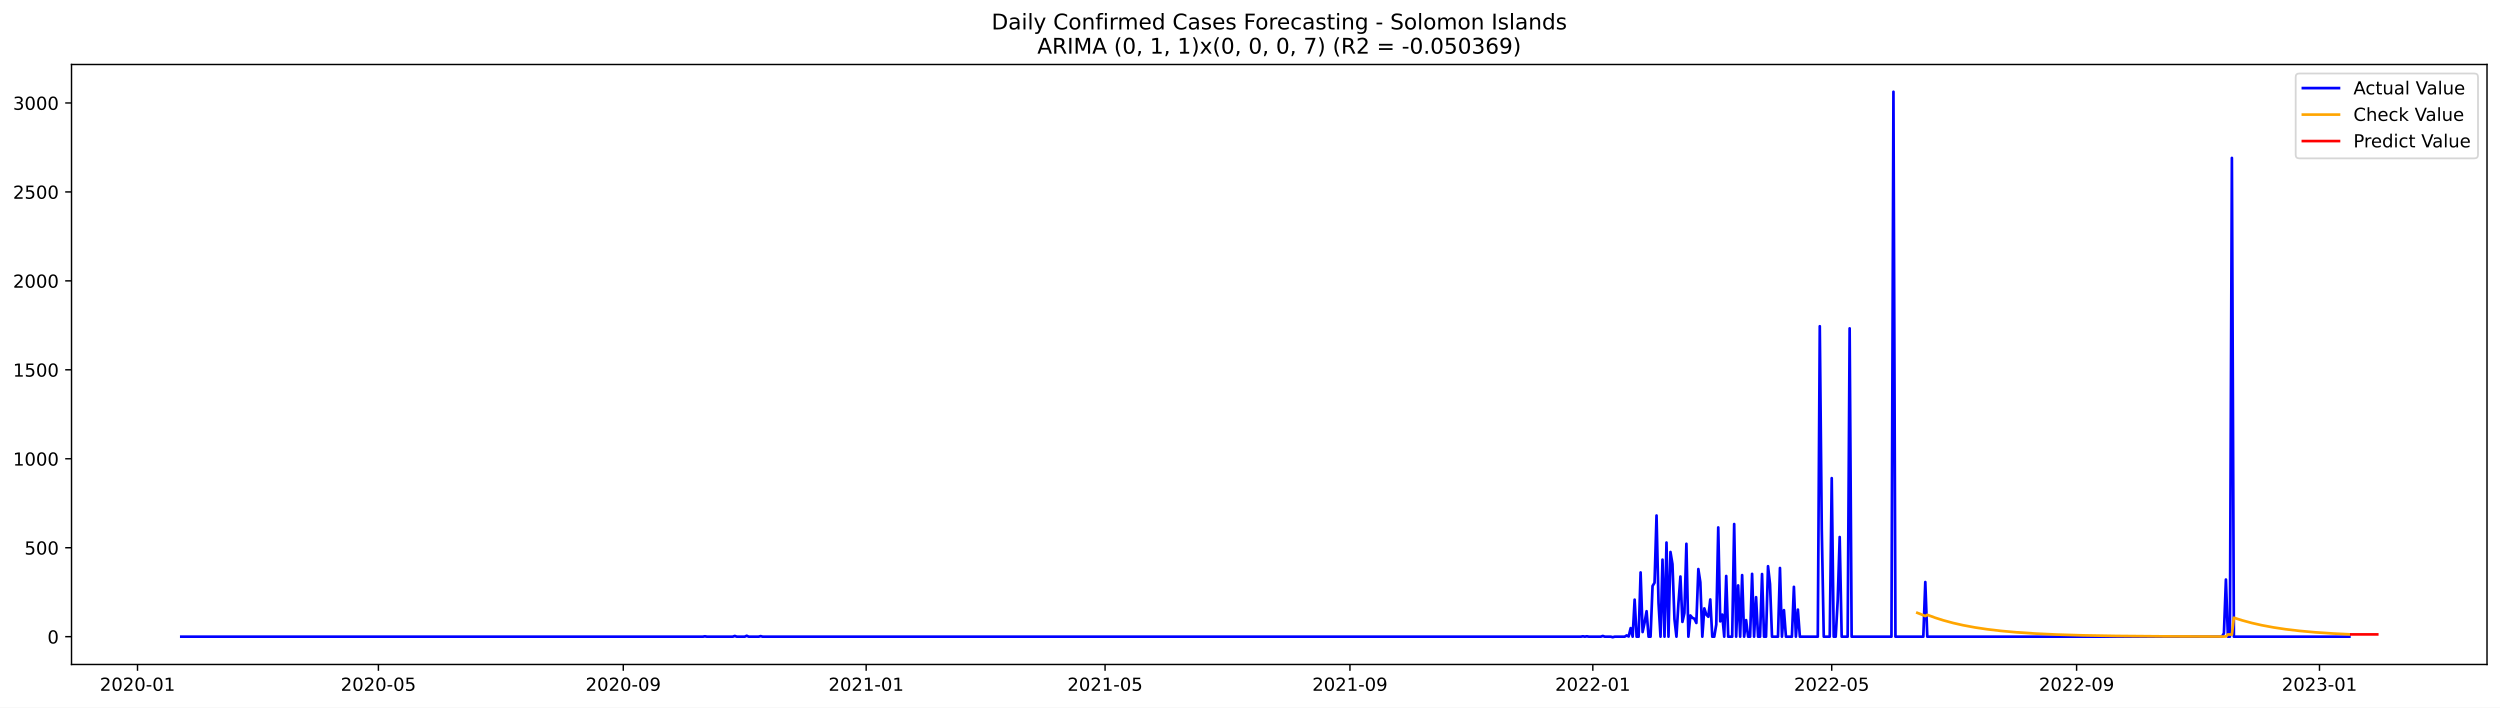
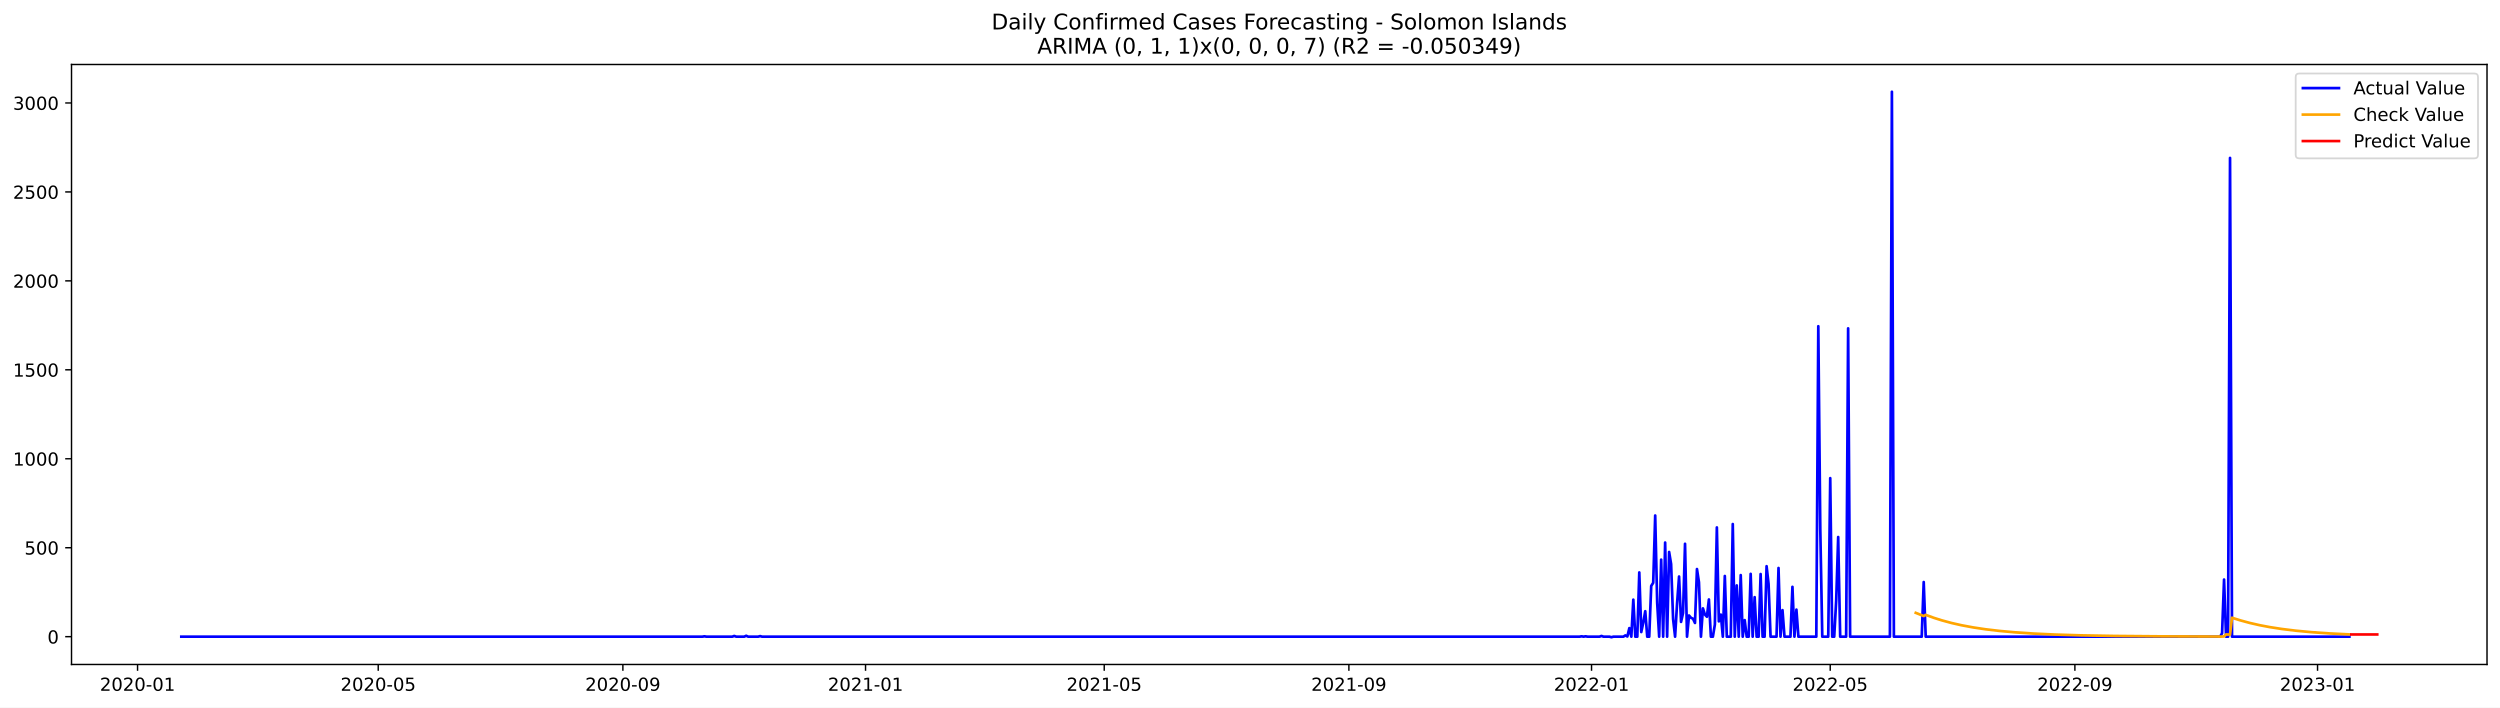
<svg xmlns="http://www.w3.org/2000/svg" xmlns:xlink="http://www.w3.org/1999/xlink" width="1386.05pt" height="392.274pt" viewBox="0 0 1386.05 392.274" version="1.1">
  <defs>
    <style type="text/css">*{stroke-linejoin: round; stroke-linecap: butt}</style>
  </defs>
  <g id="figure_1">
    <g id="patch_1">
      <path d="M 0 392.274  L 1386.05 392.274  L 1386.05 0  L 0 0  z " style="fill: #ffffff" />
    </g>
    <g id="axes_1">
      <g id="patch_2">
        <path d="M 39.65 368.396  L 1378.85 368.396  L 1378.85 35.755  L 39.65 35.755  z " style="fill: #ffffff" />
      </g>
      <g id="matplotlib.axis_1">
        <g id="xtick_1">
          <g id="line2d_1">
            <defs>
-               <path id="me26edd447d" d="M 0 0  L 0 3.5  " style="stroke: #000000; stroke-width: 0.8" />
+               <path id="mf95731fdd5" d="M 0 0  L 0 3.5  " style="stroke: #000000; stroke-width: 0.8" />
            </defs>
            <g>
-               <use xlink:href="#me26edd447d" x="76.24" y="368.396" style="stroke: #000000; stroke-width: 0.8" />
+               <use xlink:href="#mf95731fdd5" x="76.262" y="368.396" style="stroke: #000000; stroke-width: 0.8" />
            </g>
          </g>
          <g id="text_1">
-             <g transform="translate(55.34846 382.9939)scale(0.1 -0.1)">
+             <g transform="translate(55.37045 382.9939)scale(0.1 -0.1)">
              <defs>
                <path id="DejaVuSans-32" d="M 1228 531  L 3431 531  L 3431 0  L 469 0  L 469 531  Q 828 903 1448 1529  Q 2069 2156 2228 2338  Q 2531 2678 2651 2914  Q 2772 3150 2772 3378  Q 2772 3750 2511 3984  Q 2250 4219 1831 4219  Q 1534 4219 1204 4116  Q 875 4013 500 3803  L 500 4441  Q 881 4594 1212 4672  Q 1544 4750 1819 4750  Q 2544 4750 2975 4387  Q 3406 4025 3406 3419  Q 3406 3131 3298 2873  Q 3191 2616 2906 2266  Q 2828 2175 2409 1742  Q 1991 1309 1228 531  z " transform="scale(0.015625)" />
                <path id="DejaVuSans-30" d="M 2034 4250  Q 1547 4250 1301 3770  Q 1056 3291 1056 2328  Q 1056 1369 1301 889  Q 1547 409 2034 409  Q 2525 409 2770 889  Q 3016 1369 3016 2328  Q 3016 3291 2770 3770  Q 2525 4250 2034 4250  z M 2034 4750  Q 2819 4750 3233 4129  Q 3647 3509 3647 2328  Q 3647 1150 3233 529  Q 2819 -91 2034 -91  Q 1250 -91 836 529  Q 422 1150 422 2328  Q 422 3509 836 4129  Q 1250 4750 2034 4750  z " transform="scale(0.015625)" />
                <path id="DejaVuSans-2d" d="M 313 2009  L 1997 2009  L 1997 1497  L 313 1497  L 313 2009  z " transform="scale(0.015625)" />
                <path id="DejaVuSans-31" d="M 794 531  L 1825 531  L 1825 4091  L 703 3866  L 703 4441  L 1819 4666  L 2450 4666  L 2450 531  L 3481 531  L 3481 0  L 794 0  L 794 531  z " transform="scale(0.015625)" />
              </defs>
              <use xlink:href="#DejaVuSans-32" />
              <use xlink:href="#DejaVuSans-30" x="63.623" />
              <use xlink:href="#DejaVuSans-32" x="127.246" />
              <use xlink:href="#DejaVuSans-30" x="190.869" />
              <use xlink:href="#DejaVuSans-2d" x="254.492" />
              <use xlink:href="#DejaVuSans-30" x="290.576" />
              <use xlink:href="#DejaVuSans-31" x="354.199" />
            </g>
          </g>
        </g>
        <g id="xtick_2">
          <g id="line2d_2">
            <g>
-               <use xlink:href="#me26edd447d" x="209.796" y="368.396" style="stroke: #000000; stroke-width: 0.8" />
+               <use xlink:href="#mf95731fdd5" x="209.697" y="368.396" style="stroke: #000000; stroke-width: 0.8" />
            </g>
          </g>
          <g id="text_2">
-             <g transform="translate(188.9042 382.9939)scale(0.1 -0.1)">
+             <g transform="translate(188.8052 382.9939)scale(0.1 -0.1)">
              <defs>
                <path id="DejaVuSans-35" d="M 691 4666  L 3169 4666  L 3169 4134  L 1269 4134  L 1269 2991  Q 1406 3038 1543 3061  Q 1681 3084 1819 3084  Q 2600 3084 3056 2656  Q 3513 2228 3513 1497  Q 3513 744 3044 326  Q 2575 -91 1722 -91  Q 1428 -91 1123 -41  Q 819 9 494 109  L 494 744  Q 775 591 1075 516  Q 1375 441 1709 441  Q 2250 441 2565 725  Q 2881 1009 2881 1497  Q 2881 1984 2565 2268  Q 2250 2553 1709 2553  Q 1456 2553 1204 2497  Q 953 2441 691 2322  L 691 4666  z " transform="scale(0.015625)" />
              </defs>
              <use xlink:href="#DejaVuSans-32" />
              <use xlink:href="#DejaVuSans-30" x="63.623" />
              <use xlink:href="#DejaVuSans-32" x="127.246" />
              <use xlink:href="#DejaVuSans-30" x="190.869" />
              <use xlink:href="#DejaVuSans-2d" x="254.492" />
              <use xlink:href="#DejaVuSans-30" x="290.576" />
              <use xlink:href="#DejaVuSans-35" x="354.199" />
            </g>
          </g>
        </g>
        <g id="xtick_3">
          <g id="line2d_3">
            <g>
-               <use xlink:href="#me26edd447d" x="345.559" y="368.396" style="stroke: #000000; stroke-width: 0.8" />
+               <use xlink:href="#mf95731fdd5" x="345.337" y="368.396" style="stroke: #000000; stroke-width: 0.8" />
            </g>
          </g>
          <g id="text_3">
-             <g transform="translate(324.6675 382.9939)scale(0.1 -0.1)">
+             <g transform="translate(324.4456 382.9939)scale(0.1 -0.1)">
              <defs>
                <path id="DejaVuSans-39" d="M 703 97  L 703 672  Q 941 559 1184 500  Q 1428 441 1663 441  Q 2288 441 2617 861  Q 2947 1281 2994 2138  Q 2813 1869 2534 1725  Q 2256 1581 1919 1581  Q 1219 1581 811 2004  Q 403 2428 403 3163  Q 403 3881 828 4315  Q 1253 4750 1959 4750  Q 2769 4750 3195 4129  Q 3622 3509 3622 2328  Q 3622 1225 3098 567  Q 2575 -91 1691 -91  Q 1453 -91 1209 -44  Q 966 3 703 97  z M 1959 2075  Q 2384 2075 2632 2365  Q 2881 2656 2881 3163  Q 2881 3666 2632 3958  Q 2384 4250 1959 4250  Q 1534 4250 1286 3958  Q 1038 3666 1038 3163  Q 1038 2656 1286 2365  Q 1534 2075 1959 2075  z " transform="scale(0.015625)" />
              </defs>
              <use xlink:href="#DejaVuSans-32" />
              <use xlink:href="#DejaVuSans-30" x="63.623" />
              <use xlink:href="#DejaVuSans-32" x="127.246" />
              <use xlink:href="#DejaVuSans-30" x="190.869" />
              <use xlink:href="#DejaVuSans-2d" x="254.492" />
              <use xlink:href="#DejaVuSans-30" x="290.576" />
              <use xlink:href="#DejaVuSans-39" x="354.199" />
            </g>
          </g>
        </g>
        <g id="xtick_4">
          <g id="line2d_4">
            <g>
-               <use xlink:href="#me26edd447d" x="480.218" y="368.396" style="stroke: #000000; stroke-width: 0.8" />
+               <use xlink:href="#mf95731fdd5" x="479.875" y="368.396" style="stroke: #000000; stroke-width: 0.8" />
            </g>
          </g>
          <g id="text_4">
-             <g transform="translate(459.327 382.9939)scale(0.1 -0.1)">
+             <g transform="translate(458.9831 382.9939)scale(0.1 -0.1)">
              <use xlink:href="#DejaVuSans-32" />
              <use xlink:href="#DejaVuSans-30" x="63.623" />
              <use xlink:href="#DejaVuSans-32" x="127.246" />
              <use xlink:href="#DejaVuSans-31" x="190.869" />
              <use xlink:href="#DejaVuSans-2d" x="254.492" />
              <use xlink:href="#DejaVuSans-30" x="290.576" />
              <use xlink:href="#DejaVuSans-31" x="354.199" />
            </g>
          </g>
        </g>
        <g id="xtick_5">
          <g id="line2d_5">
            <g>
-               <use xlink:href="#me26edd447d" x="612.67" y="368.396" style="stroke: #000000; stroke-width: 0.8" />
+               <use xlink:href="#mf95731fdd5" x="612.207" y="368.396" style="stroke: #000000; stroke-width: 0.8" />
            </g>
          </g>
          <g id="text_5">
-             <g transform="translate(591.779 382.9939)scale(0.1 -0.1)">
+             <g transform="translate(591.3151 382.9939)scale(0.1 -0.1)">
              <use xlink:href="#DejaVuSans-32" />
              <use xlink:href="#DejaVuSans-30" x="63.623" />
              <use xlink:href="#DejaVuSans-32" x="127.246" />
              <use xlink:href="#DejaVuSans-31" x="190.869" />
              <use xlink:href="#DejaVuSans-2d" x="254.492" />
              <use xlink:href="#DejaVuSans-30" x="290.576" />
              <use xlink:href="#DejaVuSans-35" x="354.199" />
            </g>
          </g>
        </g>
        <g id="xtick_6">
          <g id="line2d_6">
            <g>
-               <use xlink:href="#me26edd447d" x="748.434" y="368.396" style="stroke: #000000; stroke-width: 0.8" />
+               <use xlink:href="#mf95731fdd5" x="747.847" y="368.396" style="stroke: #000000; stroke-width: 0.8" />
            </g>
          </g>
          <g id="text_6">
-             <g transform="translate(727.5423 382.9939)scale(0.1 -0.1)">
+             <g transform="translate(726.9554 382.9939)scale(0.1 -0.1)">
              <use xlink:href="#DejaVuSans-32" />
              <use xlink:href="#DejaVuSans-30" x="63.623" />
              <use xlink:href="#DejaVuSans-32" x="127.246" />
              <use xlink:href="#DejaVuSans-31" x="190.869" />
              <use xlink:href="#DejaVuSans-2d" x="254.492" />
              <use xlink:href="#DejaVuSans-30" x="290.576" />
              <use xlink:href="#DejaVuSans-39" x="354.199" />
            </g>
          </g>
        </g>
        <g id="xtick_7">
          <g id="line2d_7">
            <g>
-               <use xlink:href="#me26edd447d" x="883.093" y="368.396" style="stroke: #000000; stroke-width: 0.8" />
+               <use xlink:href="#mf95731fdd5" x="882.384" y="368.396" style="stroke: #000000; stroke-width: 0.8" />
            </g>
          </g>
          <g id="text_7">
-             <g transform="translate(862.2018 382.9939)scale(0.1 -0.1)">
+             <g transform="translate(861.493 382.9939)scale(0.1 -0.1)">
              <use xlink:href="#DejaVuSans-32" />
              <use xlink:href="#DejaVuSans-30" x="63.623" />
              <use xlink:href="#DejaVuSans-32" x="127.246" />
              <use xlink:href="#DejaVuSans-32" x="190.869" />
              <use xlink:href="#DejaVuSans-2d" x="254.492" />
              <use xlink:href="#DejaVuSans-30" x="290.576" />
              <use xlink:href="#DejaVuSans-31" x="354.199" />
            </g>
          </g>
        </g>
        <g id="xtick_8">
          <g id="line2d_8">
            <g>
-               <use xlink:href="#me26edd447d" x="1015.545" y="368.396" style="stroke: #000000; stroke-width: 0.8" />
+               <use xlink:href="#mf95731fdd5" x="1014.716" y="368.396" style="stroke: #000000; stroke-width: 0.8" />
            </g>
          </g>
          <g id="text_8">
-             <g transform="translate(994.6538 382.9939)scale(0.1 -0.1)">
+             <g transform="translate(993.825 382.9939)scale(0.1 -0.1)">
              <use xlink:href="#DejaVuSans-32" />
              <use xlink:href="#DejaVuSans-30" x="63.623" />
              <use xlink:href="#DejaVuSans-32" x="127.246" />
              <use xlink:href="#DejaVuSans-32" x="190.869" />
              <use xlink:href="#DejaVuSans-2d" x="254.492" />
              <use xlink:href="#DejaVuSans-30" x="290.576" />
              <use xlink:href="#DejaVuSans-35" x="354.199" />
            </g>
          </g>
        </g>
        <g id="xtick_9">
          <g id="line2d_9">
            <g>
-               <use xlink:href="#me26edd447d" x="1151.309" y="368.396" style="stroke: #000000; stroke-width: 0.8" />
+               <use xlink:href="#mf95731fdd5" x="1150.357" y="368.396" style="stroke: #000000; stroke-width: 0.8" />
            </g>
          </g>
          <g id="text_9">
-             <g transform="translate(1130.417 382.9939)scale(0.1 -0.1)">
+             <g transform="translate(1129.465 382.9939)scale(0.1 -0.1)">
              <use xlink:href="#DejaVuSans-32" />
              <use xlink:href="#DejaVuSans-30" x="63.623" />
              <use xlink:href="#DejaVuSans-32" x="127.246" />
              <use xlink:href="#DejaVuSans-32" x="190.869" />
              <use xlink:href="#DejaVuSans-2d" x="254.492" />
              <use xlink:href="#DejaVuSans-30" x="290.576" />
              <use xlink:href="#DejaVuSans-39" x="354.199" />
            </g>
          </g>
        </g>
        <g id="xtick_10">
          <g id="line2d_10">
            <g>
-               <use xlink:href="#me26edd447d" x="1285.968" y="368.396" style="stroke: #000000; stroke-width: 0.8" />
+               <use xlink:href="#mf95731fdd5" x="1284.894" y="368.396" style="stroke: #000000; stroke-width: 0.8" />
            </g>
          </g>
          <g id="text_10">
-             <g transform="translate(1265.077 382.9939)scale(0.1 -0.1)">
+             <g transform="translate(1264.003 382.9939)scale(0.1 -0.1)">
              <defs>
                <path id="DejaVuSans-33" d="M 2597 2516  Q 3050 2419 3304 2112  Q 3559 1806 3559 1356  Q 3559 666 3084 287  Q 2609 -91 1734 -91  Q 1441 -91 1130 -33  Q 819 25 488 141  L 488 750  Q 750 597 1062 519  Q 1375 441 1716 441  Q 2309 441 2620 675  Q 2931 909 2931 1356  Q 2931 1769 2642 2001  Q 2353 2234 1838 2234  L 1294 2234  L 1294 2753  L 1863 2753  Q 2328 2753 2575 2939  Q 2822 3125 2822 3475  Q 2822 3834 2567 4026  Q 2313 4219 1838 4219  Q 1578 4219 1281 4162  Q 984 4106 628 3988  L 628 4550  Q 988 4650 1302 4700  Q 1616 4750 1894 4750  Q 2613 4750 3031 4423  Q 3450 4097 3450 3541  Q 3450 3153 3228 2886  Q 3006 2619 2597 2516  z " transform="scale(0.015625)" />
              </defs>
              <use xlink:href="#DejaVuSans-32" />
              <use xlink:href="#DejaVuSans-30" x="63.623" />
              <use xlink:href="#DejaVuSans-32" x="127.246" />
              <use xlink:href="#DejaVuSans-33" x="190.869" />
              <use xlink:href="#DejaVuSans-2d" x="254.492" />
              <use xlink:href="#DejaVuSans-30" x="290.576" />
              <use xlink:href="#DejaVuSans-31" x="354.199" />
            </g>
          </g>
        </g>
      </g>
      <g id="matplotlib.axis_2">
        <g id="ytick_1">
          <g id="line2d_11">
            <defs>
-               <path id="mbbc99a4023" d="M 0 0  L -3.5 0  " style="stroke: #000000; stroke-width: 0.8" />
+               <path id="m548e017d46" d="M 0 0  L -3.5 0  " style="stroke: #000000; stroke-width: 0.8" />
            </defs>
            <g>
-               <use xlink:href="#mbbc99a4023" x="39.65" y="352.98" style="stroke: #000000; stroke-width: 0.8" />
+               <use xlink:href="#m548e017d46" x="39.65" y="352.98" style="stroke: #000000; stroke-width: 0.8" />
            </g>
          </g>
          <g id="text_11">
            <g transform="translate(26.2875 356.7788)scale(0.1 -0.1)">
              <use xlink:href="#DejaVuSans-30" />
            </g>
          </g>
        </g>
        <g id="ytick_2">
          <g id="line2d_12">
            <g>
-               <use xlink:href="#mbbc99a4023" x="39.65" y="303.665" style="stroke: #000000; stroke-width: 0.8" />
+               <use xlink:href="#m548e017d46" x="39.65" y="303.665" style="stroke: #000000; stroke-width: 0.8" />
            </g>
          </g>
          <g id="text_12">
            <g transform="translate(13.5625 307.4638)scale(0.1 -0.1)">
              <use xlink:href="#DejaVuSans-35" />
              <use xlink:href="#DejaVuSans-30" x="63.623" />
              <use xlink:href="#DejaVuSans-30" x="127.246" />
            </g>
          </g>
        </g>
        <g id="ytick_3">
          <g id="line2d_13">
            <g>
-               <use xlink:href="#mbbc99a4023" x="39.65" y="254.349" style="stroke: #000000; stroke-width: 0.8" />
+               <use xlink:href="#m548e017d46" x="39.65" y="254.349" style="stroke: #000000; stroke-width: 0.8" />
            </g>
          </g>
          <g id="text_13">
            <g transform="translate(7.2 258.1487)scale(0.1 -0.1)">
              <use xlink:href="#DejaVuSans-31" />
              <use xlink:href="#DejaVuSans-30" x="63.623" />
              <use xlink:href="#DejaVuSans-30" x="127.246" />
              <use xlink:href="#DejaVuSans-30" x="190.869" />
            </g>
          </g>
        </g>
        <g id="ytick_4">
          <g id="line2d_14">
            <g>
-               <use xlink:href="#mbbc99a4023" x="39.65" y="205.034" style="stroke: #000000; stroke-width: 0.8" />
+               <use xlink:href="#m548e017d46" x="39.65" y="205.034" style="stroke: #000000; stroke-width: 0.8" />
            </g>
          </g>
          <g id="text_14">
            <g transform="translate(7.2 208.8336)scale(0.1 -0.1)">
              <use xlink:href="#DejaVuSans-31" />
              <use xlink:href="#DejaVuSans-35" x="63.623" />
              <use xlink:href="#DejaVuSans-30" x="127.246" />
              <use xlink:href="#DejaVuSans-30" x="190.869" />
            </g>
          </g>
        </g>
        <g id="ytick_5">
          <g id="line2d_15">
            <g>
-               <use xlink:href="#mbbc99a4023" x="39.65" y="155.719" style="stroke: #000000; stroke-width: 0.8" />
+               <use xlink:href="#m548e017d46" x="39.65" y="155.719" style="stroke: #000000; stroke-width: 0.8" />
            </g>
          </g>
          <g id="text_15">
            <g transform="translate(7.2 159.5186)scale(0.1 -0.1)">
              <use xlink:href="#DejaVuSans-32" />
              <use xlink:href="#DejaVuSans-30" x="63.623" />
              <use xlink:href="#DejaVuSans-30" x="127.246" />
              <use xlink:href="#DejaVuSans-30" x="190.869" />
            </g>
          </g>
        </g>
        <g id="ytick_6">
          <g id="line2d_16">
            <g>
-               <use xlink:href="#mbbc99a4023" x="39.65" y="106.404" style="stroke: #000000; stroke-width: 0.8" />
+               <use xlink:href="#m548e017d46" x="39.65" y="106.404" style="stroke: #000000; stroke-width: 0.8" />
            </g>
          </g>
          <g id="text_16">
            <g transform="translate(7.2 110.2035)scale(0.1 -0.1)">
              <use xlink:href="#DejaVuSans-32" />
              <use xlink:href="#DejaVuSans-35" x="63.623" />
              <use xlink:href="#DejaVuSans-30" x="127.246" />
              <use xlink:href="#DejaVuSans-30" x="190.869" />
            </g>
          </g>
        </g>
        <g id="ytick_7">
          <g id="line2d_17">
            <g>
-               <use xlink:href="#mbbc99a4023" x="39.65" y="57.089" style="stroke: #000000; stroke-width: 0.8" />
+               <use xlink:href="#m548e017d46" x="39.65" y="57.089" style="stroke: #000000; stroke-width: 0.8" />
            </g>
          </g>
          <g id="text_17">
            <g transform="translate(7.2 60.88842)scale(0.1 -0.1)">
              <use xlink:href="#DejaVuSans-33" />
              <use xlink:href="#DejaVuSans-30" x="63.623" />
              <use xlink:href="#DejaVuSans-30" x="127.246" />
              <use xlink:href="#DejaVuSans-30" x="190.869" />
            </g>
          </g>
        </g>
      </g>
      <g id="line2d_18">
-         <path d="M 100.523 352.98  L 389.71 352.98  L 390.813 352.782  L 391.917 352.98  L 406.266 352.98  L 407.37 352.585  L 408.474 352.98  L 412.889 352.98  L 413.992 352.486  L 415.096 352.98  L 420.615 352.98  L 421.719 352.684  L 422.823 352.98  L 876.471 352.98  L 877.574 352.782  L 878.678 352.98  L 879.782 352.782  L 880.886 352.98  L 887.508 352.98  L 888.612 352.585  L 889.716 352.98  L 893.027 352.98  L 894.131 353.276  L 895.235 352.98  L 900.754 352.98  L 901.857 352.289  L 902.961 352.881  L 904.065 348.245  L 905.169 352.98  L 906.272 332.465  L 907.376 352.98  L 908.48 352.98  L 909.584 317.374  L 910.687 350.415  L 911.791 345.188  L 912.895 338.875  L 913.999 352.98  L 915.102 352.98  L 916.206 324.87  L 917.31 323.095  L 918.414 285.812  L 919.518 334.24  L 920.621 352.98  L 921.725 310.273  L 922.829 352.98  L 923.933 300.804  L 925.036 352.98  L 926.14 306.032  L 927.244 312.739  L 928.348 343.215  L 929.451 352.98  L 930.555 334.536  L 931.659 319.643  L 932.763 344.793  L 933.866 339.862  L 934.97 301.495  L 936.074 352.98  L 937.178 341.243  L 938.282 342.525  L 939.385 343.018  L 940.489 345.385  L 941.593 315.5  L 942.697 322.799  L 943.8 352.98  L 944.904 337.297  L 946.008 340.749  L 947.112 341.933  L 948.215 332.366  L 949.319 352.98  L 950.423 352.98  L 951.527 346.273  L 952.631 292.421  L 953.734 344.497  L 954.838 340.749  L 955.942 352.98  L 957.046 319.347  L 958.149 352.98  L 960.357 352.98  L 961.461 290.547  L 962.564 352.98  L 963.668 324.574  L 964.772 352.98  L 965.876 318.854  L 966.979 352.98  L 968.083 343.807  L 969.187 352.98  L 970.291 352.98  L 971.395 318.163  L 972.498 352.98  L 973.602 331.084  L 974.706 352.98  L 975.81 352.98  L 976.913 318.262  L 978.017 352.98  L 979.121 352.98  L 980.225 313.922  L 981.328 323.785  L 982.432 352.98  L 985.744 352.98  L 986.847 314.908  L 987.951 352.98  L 989.055 338.284  L 990.159 352.98  L 993.47 352.98  L 994.574 325.363  L 995.677 352.98  L 996.781 337.988  L 997.885 352.98  L 1007.819 352.98  L 1008.923 180.87  L 1010.026 293.407  L 1011.13 352.98  L 1014.441 352.98  L 1015.545 265.1  L 1016.649 352.98  L 1017.753 352.98  L 1018.857 332.859  L 1019.96 297.747  L 1021.064 352.98  L 1024.375 352.98  L 1025.479 182.054  L 1026.583 352.98  L 1048.658 352.98  L 1049.762 50.876  L 1050.866 352.98  L 1066.318 352.98  L 1067.422 322.7  L 1068.526 352.98  L 1231.883 352.98  L 1232.987 351.106  L 1234.091 321.319  L 1235.195 352.98  L 1236.299 352.98  L 1237.402 87.566  L 1238.506 352.98  L 1302.525 352.98  L 1302.525 352.98  " clip-path="url(#p4666987827)" style="fill: none; stroke: #0000ff; stroke-width: 1.5; stroke-linecap: square" />
+         <path d="M 100.523 352.98  L 389.448 352.98  L 390.55 352.782  L 391.653 352.98  L 405.989 352.98  L 407.092 352.585  L 408.195 352.98  L 412.606 352.98  L 413.708 352.486  L 414.811 352.98  L 420.325 352.98  L 421.428 352.684  L 422.531 352.98  L 875.768 352.98  L 876.871 352.782  L 877.973 352.98  L 879.076 352.782  L 880.179 352.98  L 886.795 352.98  L 887.898 352.585  L 889.001 352.98  L 892.309 352.98  L 893.412 353.276  L 894.515 352.98  L 900.029 352.98  L 901.131 352.289  L 902.234 352.881  L 903.337 348.245  L 904.44 352.98  L 905.542 332.465  L 906.645 352.98  L 907.748 352.98  L 908.851 317.374  L 909.954 350.415  L 911.056 345.188  L 912.159 338.875  L 913.262 352.98  L 914.365 352.98  L 915.467 324.87  L 916.57 323.095  L 917.673 285.812  L 918.776 334.24  L 919.878 352.98  L 920.981 310.273  L 922.084 352.98  L 923.187 300.804  L 924.29 352.98  L 925.392 306.032  L 926.495 312.739  L 927.598 343.215  L 928.701 352.98  L 929.803 334.536  L 930.906 319.643  L 932.009 344.793  L 933.112 339.862  L 934.214 301.495  L 935.317 352.98  L 936.42 341.243  L 937.523 342.525  L 938.625 343.018  L 939.728 345.385  L 940.831 315.5  L 941.934 322.799  L 943.037 352.98  L 944.139 337.297  L 945.242 340.749  L 946.345 341.933  L 947.448 332.366  L 948.55 352.98  L 949.653 352.98  L 950.756 346.273  L 951.859 292.421  L 952.961 344.497  L 954.064 340.749  L 955.167 352.98  L 956.27 319.347  L 957.373 352.98  L 959.578 352.98  L 960.681 290.547  L 961.784 352.98  L 962.886 324.574  L 963.989 352.98  L 965.092 318.854  L 966.195 352.98  L 967.297 343.807  L 968.4 352.98  L 969.503 352.98  L 970.606 318.163  L 971.708 352.98  L 972.811 331.084  L 973.914 352.98  L 975.017 352.98  L 976.12 318.262  L 977.222 352.98  L 978.325 352.98  L 979.428 313.922  L 980.531 323.785  L 981.633 352.98  L 984.942 352.98  L 986.044 314.908  L 987.147 352.98  L 988.25 338.284  L 989.353 352.98  L 992.661 352.98  L 993.764 325.363  L 994.867 352.98  L 995.969 337.988  L 997.072 352.98  L 1006.997 352.98  L 1008.1 180.87  L 1009.203 293.407  L 1010.305 352.98  L 1013.614 352.98  L 1014.716 265.1  L 1015.819 352.98  L 1016.922 352.98  L 1018.025 332.859  L 1019.127 297.747  L 1020.23 352.98  L 1023.539 352.98  L 1024.641 182.054  L 1025.744 352.98  L 1047.799 352.98  L 1048.902 50.876  L 1050.005 352.98  L 1065.444 352.98  L 1066.546 322.7  L 1067.649 352.98  L 1230.859 352.98  L 1231.961 351.106  L 1233.064 321.319  L 1234.167 352.98  L 1235.27 352.98  L 1236.373 87.566  L 1237.475 352.98  L 1302.539 352.98  L 1302.539 352.98  " clip-path="url(#pde841cb7a4)" style="fill: none; stroke: #0000ff; stroke-width: 1.5; stroke-linecap: square" />
      </g>
      <g id="line2d_19">
-         <path d="M 1063.007 339.775  L 1067.422 341.546  L 1068.526 340.88  L 1072.941 342.502  L 1077.356 343.906  L 1082.875 345.401  L 1088.394 346.649  L 1095.016 347.878  L 1101.639 348.869  L 1109.365 349.784  L 1118.196 350.584  L 1128.129 351.247  L 1140.271 351.813  L 1154.62 352.249  L 1173.384 352.583  L 1199.874 352.813  L 1232.987 352.923  L 1234.091 352.859  L 1235.195 351.744  L 1237.402 351.83  L 1238.506 342.489  L 1242.921 343.895  L 1248.44 345.391  L 1253.959 346.641  L 1260.581 347.872  L 1267.204 348.864  L 1274.93 349.78  L 1283.761 350.581  L 1293.694 351.244  L 1302.525 351.678  L 1302.525 351.678  " clip-path="url(#p4666987827)" style="fill: none; stroke: #ffa500; stroke-width: 1.5; stroke-linecap: square" />
+         <path d="M 1062.135 339.776  L 1066.546 341.547  L 1067.649 340.88  L 1072.06 342.503  L 1076.471 343.908  L 1081.985 345.402  L 1087.499 346.651  L 1094.116 347.88  L 1100.732 348.871  L 1108.452 349.786  L 1117.274 350.585  L 1127.199 351.248  L 1139.329 351.814  L 1153.665 352.25  L 1172.412 352.584  L 1198.878 352.813  L 1231.961 352.923  L 1233.064 352.859  L 1234.167 351.743  L 1236.373 351.829  L 1237.475 342.485  L 1241.886 343.892  L 1247.4 345.389  L 1252.914 346.64  L 1258.428 347.684  L 1265.044 348.713  L 1272.764 349.663  L 1281.586 350.493  L 1291.511 351.181  L 1302.539 351.725  L 1302.539 351.725  " clip-path="url(#pde841cb7a4)" style="fill: none; stroke: #ffa500; stroke-width: 1.5; stroke-linecap: square" />
      </g>
      <g id="line2d_20">
-         <path d="M 1303.628 351.724  L 1304.732 351.724  L 1305.836 351.724  L 1306.94 351.724  L 1308.043 351.724  L 1309.147 351.724  L 1310.251 351.724  L 1311.355 351.724  L 1312.458 351.724  L 1313.562 351.724  L 1314.666 351.724  L 1315.77 351.724  L 1316.874 351.724  L 1317.977 351.724  " clip-path="url(#p4666987827)" style="fill: none; stroke: #ff0000; stroke-width: 1.5; stroke-linecap: square" />
+         <path d="M 1303.641 351.769  L 1304.744 351.769  L 1305.847 351.769  L 1306.95 351.769  L 1308.052 351.769  L 1309.155 351.769  L 1310.258 351.769  L 1311.361 351.769  L 1312.463 351.769  L 1313.566 351.769  L 1314.669 351.769  L 1315.772 351.769  L 1316.875 351.769  L 1317.977 351.769  " clip-path="url(#pde841cb7a4)" style="fill: none; stroke: #ff0000; stroke-width: 1.5; stroke-linecap: square" />
      </g>
      <g id="patch_3">
        <path d="M 39.65 368.396  L 39.65 35.755  " style="fill: none; stroke: #000000; stroke-width: 0.8; stroke-linejoin: miter; stroke-linecap: square" />
      </g>
      <g id="patch_4">
        <path d="M 1378.85 368.396  L 1378.85 35.755  " style="fill: none; stroke: #000000; stroke-width: 0.8; stroke-linejoin: miter; stroke-linecap: square" />
      </g>
      <g id="patch_5">
        <path d="M 39.65 368.396  L 1378.85 368.396  " style="fill: none; stroke: #000000; stroke-width: 0.8; stroke-linejoin: miter; stroke-linecap: square" />
      </g>
      <g id="patch_6">
        <path d="M 39.65 35.755  L 1378.85 35.755  " style="fill: none; stroke: #000000; stroke-width: 0.8; stroke-linejoin: miter; stroke-linecap: square" />
      </g>
      <g id="text_18">
        <g transform="translate(549.7297 16.31812)scale(0.12 -0.12)">
          <defs>
            <path id="DejaVuSans-44" d="M 1259 4147  L 1259 519  L 2022 519  Q 2988 519 3436 956  Q 3884 1394 3884 2338  Q 3884 3275 3436 3711  Q 2988 4147 2022 4147  L 1259 4147  z M 628 4666  L 1925 4666  Q 3281 4666 3915 4102  Q 4550 3538 4550 2338  Q 4550 1131 3912 565  Q 3275 0 1925 0  L 628 0  L 628 4666  z " transform="scale(0.015625)" />
            <path id="DejaVuSans-61" d="M 2194 1759  Q 1497 1759 1228 1600  Q 959 1441 959 1056  Q 959 750 1161 570  Q 1363 391 1709 391  Q 2188 391 2477 730  Q 2766 1069 2766 1631  L 2766 1759  L 2194 1759  z M 3341 1997  L 3341 0  L 2766 0  L 2766 531  Q 2569 213 2275 61  Q 1981 -91 1556 -91  Q 1019 -91 701 211  Q 384 513 384 1019  Q 384 1609 779 1909  Q 1175 2209 1959 2209  L 2766 2209  L 2766 2266  Q 2766 2663 2505 2880  Q 2244 3097 1772 3097  Q 1472 3097 1187 3025  Q 903 2953 641 2809  L 641 3341  Q 956 3463 1253 3523  Q 1550 3584 1831 3584  Q 2591 3584 2966 3190  Q 3341 2797 3341 1997  z " transform="scale(0.015625)" />
            <path id="DejaVuSans-69" d="M 603 3500  L 1178 3500  L 1178 0  L 603 0  L 603 3500  z M 603 4863  L 1178 4863  L 1178 4134  L 603 4134  L 603 4863  z " transform="scale(0.015625)" />
            <path id="DejaVuSans-6c" d="M 603 4863  L 1178 4863  L 1178 0  L 603 0  L 603 4863  z " transform="scale(0.015625)" />
            <path id="DejaVuSans-79" d="M 2059 -325  Q 1816 -950 1584 -1140  Q 1353 -1331 966 -1331  L 506 -1331  L 506 -850  L 844 -850  Q 1081 -850 1212 -737  Q 1344 -625 1503 -206  L 1606 56  L 191 3500  L 800 3500  L 1894 763  L 2988 3500  L 3597 3500  L 2059 -325  z " transform="scale(0.015625)" />
            <path id="DejaVuSans-20" transform="scale(0.015625)" />
            <path id="DejaVuSans-43" d="M 4122 4306  L 4122 3641  Q 3803 3938 3442 4084  Q 3081 4231 2675 4231  Q 1875 4231 1450 3742  Q 1025 3253 1025 2328  Q 1025 1406 1450 917  Q 1875 428 2675 428  Q 3081 428 3442 575  Q 3803 722 4122 1019  L 4122 359  Q 3791 134 3420 21  Q 3050 -91 2638 -91  Q 1578 -91 968 557  Q 359 1206 359 2328  Q 359 3453 968 4101  Q 1578 4750 2638 4750  Q 3056 4750 3426 4639  Q 3797 4528 4122 4306  z " transform="scale(0.015625)" />
            <path id="DejaVuSans-6f" d="M 1959 3097  Q 1497 3097 1228 2736  Q 959 2375 959 1747  Q 959 1119 1226 758  Q 1494 397 1959 397  Q 2419 397 2687 759  Q 2956 1122 2956 1747  Q 2956 2369 2687 2733  Q 2419 3097 1959 3097  z M 1959 3584  Q 2709 3584 3137 3096  Q 3566 2609 3566 1747  Q 3566 888 3137 398  Q 2709 -91 1959 -91  Q 1206 -91 779 398  Q 353 888 353 1747  Q 353 2609 779 3096  Q 1206 3584 1959 3584  z " transform="scale(0.015625)" />
            <path id="DejaVuSans-6e" d="M 3513 2113  L 3513 0  L 2938 0  L 2938 2094  Q 2938 2591 2744 2837  Q 2550 3084 2163 3084  Q 1697 3084 1428 2787  Q 1159 2491 1159 1978  L 1159 0  L 581 0  L 581 3500  L 1159 3500  L 1159 2956  Q 1366 3272 1645 3428  Q 1925 3584 2291 3584  Q 2894 3584 3203 3211  Q 3513 2838 3513 2113  z " transform="scale(0.015625)" />
            <path id="DejaVuSans-66" d="M 2375 4863  L 2375 4384  L 1825 4384  Q 1516 4384 1395 4259  Q 1275 4134 1275 3809  L 1275 3500  L 2222 3500  L 2222 3053  L 1275 3053  L 1275 0  L 697 0  L 697 3053  L 147 3053  L 147 3500  L 697 3500  L 697 3744  Q 697 4328 969 4595  Q 1241 4863 1831 4863  L 2375 4863  z " transform="scale(0.015625)" />
            <path id="DejaVuSans-72" d="M 2631 2963  Q 2534 3019 2420 3045  Q 2306 3072 2169 3072  Q 1681 3072 1420 2755  Q 1159 2438 1159 1844  L 1159 0  L 581 0  L 581 3500  L 1159 3500  L 1159 2956  Q 1341 3275 1631 3429  Q 1922 3584 2338 3584  Q 2397 3584 2469 3576  Q 2541 3569 2628 3553  L 2631 2963  z " transform="scale(0.015625)" />
            <path id="DejaVuSans-6d" d="M 3328 2828  Q 3544 3216 3844 3400  Q 4144 3584 4550 3584  Q 5097 3584 5394 3201  Q 5691 2819 5691 2113  L 5691 0  L 5113 0  L 5113 2094  Q 5113 2597 4934 2840  Q 4756 3084 4391 3084  Q 3944 3084 3684 2787  Q 3425 2491 3425 1978  L 3425 0  L 2847 0  L 2847 2094  Q 2847 2600 2669 2842  Q 2491 3084 2119 3084  Q 1678 3084 1418 2786  Q 1159 2488 1159 1978  L 1159 0  L 581 0  L 581 3500  L 1159 3500  L 1159 2956  Q 1356 3278 1631 3431  Q 1906 3584 2284 3584  Q 2666 3584 2933 3390  Q 3200 3197 3328 2828  z " transform="scale(0.015625)" />
            <path id="DejaVuSans-65" d="M 3597 1894  L 3597 1613  L 953 1613  Q 991 1019 1311 708  Q 1631 397 2203 397  Q 2534 397 2845 478  Q 3156 559 3463 722  L 3463 178  Q 3153 47 2828 -22  Q 2503 -91 2169 -91  Q 1331 -91 842 396  Q 353 884 353 1716  Q 353 2575 817 3079  Q 1281 3584 2069 3584  Q 2775 3584 3186 3129  Q 3597 2675 3597 1894  z M 3022 2063  Q 3016 2534 2758 2815  Q 2500 3097 2075 3097  Q 1594 3097 1305 2825  Q 1016 2553 972 2059  L 3022 2063  z " transform="scale(0.015625)" />
            <path id="DejaVuSans-64" d="M 2906 2969  L 2906 4863  L 3481 4863  L 3481 0  L 2906 0  L 2906 525  Q 2725 213 2448 61  Q 2172 -91 1784 -91  Q 1150 -91 751 415  Q 353 922 353 1747  Q 353 2572 751 3078  Q 1150 3584 1784 3584  Q 2172 3584 2448 3432  Q 2725 3281 2906 2969  z M 947 1747  Q 947 1113 1208 752  Q 1469 391 1925 391  Q 2381 391 2643 752  Q 2906 1113 2906 1747  Q 2906 2381 2643 2742  Q 2381 3103 1925 3103  Q 1469 3103 1208 2742  Q 947 2381 947 1747  z " transform="scale(0.015625)" />
            <path id="DejaVuSans-73" d="M 2834 3397  L 2834 2853  Q 2591 2978 2328 3040  Q 2066 3103 1784 3103  Q 1356 3103 1142 2972  Q 928 2841 928 2578  Q 928 2378 1081 2264  Q 1234 2150 1697 2047  L 1894 2003  Q 2506 1872 2764 1633  Q 3022 1394 3022 966  Q 3022 478 2636 193  Q 2250 -91 1575 -91  Q 1294 -91 989 -36  Q 684 19 347 128  L 347 722  Q 666 556 975 473  Q 1284 391 1588 391  Q 1994 391 2212 530  Q 2431 669 2431 922  Q 2431 1156 2273 1281  Q 2116 1406 1581 1522  L 1381 1569  Q 847 1681 609 1914  Q 372 2147 372 2553  Q 372 3047 722 3315  Q 1072 3584 1716 3584  Q 2034 3584 2315 3537  Q 2597 3491 2834 3397  z " transform="scale(0.015625)" />
            <path id="DejaVuSans-46" d="M 628 4666  L 3309 4666  L 3309 4134  L 1259 4134  L 1259 2759  L 3109 2759  L 3109 2228  L 1259 2228  L 1259 0  L 628 0  L 628 4666  z " transform="scale(0.015625)" />
            <path id="DejaVuSans-63" d="M 3122 3366  L 3122 2828  Q 2878 2963 2633 3030  Q 2388 3097 2138 3097  Q 1578 3097 1268 2742  Q 959 2388 959 1747  Q 959 1106 1268 751  Q 1578 397 2138 397  Q 2388 397 2633 464  Q 2878 531 3122 666  L 3122 134  Q 2881 22 2623 -34  Q 2366 -91 2075 -91  Q 1284 -91 818 406  Q 353 903 353 1747  Q 353 2603 823 3093  Q 1294 3584 2113 3584  Q 2378 3584 2631 3529  Q 2884 3475 3122 3366  z " transform="scale(0.015625)" />
            <path id="DejaVuSans-74" d="M 1172 4494  L 1172 3500  L 2356 3500  L 2356 3053  L 1172 3053  L 1172 1153  Q 1172 725 1289 603  Q 1406 481 1766 481  L 2356 481  L 2356 0  L 1766 0  Q 1100 0 847 248  Q 594 497 594 1153  L 594 3053  L 172 3053  L 172 3500  L 594 3500  L 594 4494  L 1172 4494  z " transform="scale(0.015625)" />
            <path id="DejaVuSans-67" d="M 2906 1791  Q 2906 2416 2648 2759  Q 2391 3103 1925 3103  Q 1463 3103 1205 2759  Q 947 2416 947 1791  Q 947 1169 1205 825  Q 1463 481 1925 481  Q 2391 481 2648 825  Q 2906 1169 2906 1791  z M 3481 434  Q 3481 -459 3084 -895  Q 2688 -1331 1869 -1331  Q 1566 -1331 1297 -1286  Q 1028 -1241 775 -1147  L 775 -588  Q 1028 -725 1275 -790  Q 1522 -856 1778 -856  Q 2344 -856 2625 -561  Q 2906 -266 2906 331  L 2906 616  Q 2728 306 2450 153  Q 2172 0 1784 0  Q 1141 0 747 490  Q 353 981 353 1791  Q 353 2603 747 3093  Q 1141 3584 1784 3584  Q 2172 3584 2450 3431  Q 2728 3278 2906 2969  L 2906 3500  L 3481 3500  L 3481 434  z " transform="scale(0.015625)" />
            <path id="DejaVuSans-53" d="M 3425 4513  L 3425 3897  Q 3066 4069 2747 4153  Q 2428 4238 2131 4238  Q 1616 4238 1336 4038  Q 1056 3838 1056 3469  Q 1056 3159 1242 3001  Q 1428 2844 1947 2747  L 2328 2669  Q 3034 2534 3370 2195  Q 3706 1856 3706 1288  Q 3706 609 3251 259  Q 2797 -91 1919 -91  Q 1588 -91 1214 -16  Q 841 59 441 206  L 441 856  Q 825 641 1194 531  Q 1563 422 1919 422  Q 2459 422 2753 634  Q 3047 847 3047 1241  Q 3047 1584 2836 1778  Q 2625 1972 2144 2069  L 1759 2144  Q 1053 2284 737 2584  Q 422 2884 422 3419  Q 422 4038 858 4394  Q 1294 4750 2059 4750  Q 2388 4750 2728 4690  Q 3069 4631 3425 4513  z " transform="scale(0.015625)" />
            <path id="DejaVuSans-49" d="M 628 4666  L 1259 4666  L 1259 0  L 628 0  L 628 4666  z " transform="scale(0.015625)" />
          </defs>
          <use xlink:href="#DejaVuSans-44" />
          <use xlink:href="#DejaVuSans-61" x="77.002" />
          <use xlink:href="#DejaVuSans-69" x="138.281" />
          <use xlink:href="#DejaVuSans-6c" x="166.064" />
          <use xlink:href="#DejaVuSans-79" x="193.848" />
          <use xlink:href="#DejaVuSans-20" x="253.027" />
          <use xlink:href="#DejaVuSans-43" x="284.814" />
          <use xlink:href="#DejaVuSans-6f" x="354.639" />
          <use xlink:href="#DejaVuSans-6e" x="415.82" />
          <use xlink:href="#DejaVuSans-66" x="479.199" />
          <use xlink:href="#DejaVuSans-69" x="514.404" />
          <use xlink:href="#DejaVuSans-72" x="542.188" />
          <use xlink:href="#DejaVuSans-6d" x="581.551" />
          <use xlink:href="#DejaVuSans-65" x="678.963" />
          <use xlink:href="#DejaVuSans-64" x="740.486" />
          <use xlink:href="#DejaVuSans-20" x="803.963" />
          <use xlink:href="#DejaVuSans-43" x="835.75" />
          <use xlink:href="#DejaVuSans-61" x="905.574" />
          <use xlink:href="#DejaVuSans-73" x="966.854" />
          <use xlink:href="#DejaVuSans-65" x="1018.953" />
          <use xlink:href="#DejaVuSans-73" x="1080.477" />
          <use xlink:href="#DejaVuSans-20" x="1132.576" />
          <use xlink:href="#DejaVuSans-46" x="1164.363" />
          <use xlink:href="#DejaVuSans-6f" x="1218.258" />
          <use xlink:href="#DejaVuSans-72" x="1279.439" />
          <use xlink:href="#DejaVuSans-65" x="1318.303" />
          <use xlink:href="#DejaVuSans-63" x="1379.826" />
          <use xlink:href="#DejaVuSans-61" x="1434.807" />
          <use xlink:href="#DejaVuSans-73" x="1496.086" />
          <use xlink:href="#DejaVuSans-74" x="1548.186" />
          <use xlink:href="#DejaVuSans-69" x="1587.395" />
          <use xlink:href="#DejaVuSans-6e" x="1615.178" />
          <use xlink:href="#DejaVuSans-67" x="1678.557" />
          <use xlink:href="#DejaVuSans-20" x="1742.033" />
          <use xlink:href="#DejaVuSans-2d" x="1773.82" />
          <use xlink:href="#DejaVuSans-20" x="1809.904" />
          <use xlink:href="#DejaVuSans-53" x="1841.691" />
          <use xlink:href="#DejaVuSans-6f" x="1905.168" />
          <use xlink:href="#DejaVuSans-6c" x="1966.35" />
          <use xlink:href="#DejaVuSans-6f" x="1994.133" />
          <use xlink:href="#DejaVuSans-6d" x="2055.314" />
          <use xlink:href="#DejaVuSans-6f" x="2152.727" />
          <use xlink:href="#DejaVuSans-6e" x="2213.908" />
          <use xlink:href="#DejaVuSans-20" x="2277.287" />
          <use xlink:href="#DejaVuSans-49" x="2309.074" />
          <use xlink:href="#DejaVuSans-73" x="2338.566" />
          <use xlink:href="#DejaVuSans-6c" x="2390.666" />
          <use xlink:href="#DejaVuSans-61" x="2418.449" />
          <use xlink:href="#DejaVuSans-6e" x="2479.729" />
          <use xlink:href="#DejaVuSans-64" x="2543.107" />
          <use xlink:href="#DejaVuSans-73" x="2606.584" />
        </g>
        <g transform="translate(575.1013 29.7555)scale(0.12 -0.12)">
          <defs>
            <path id="DejaVuSans-41" d="M 2188 4044  L 1331 1722  L 3047 1722  L 2188 4044  z M 1831 4666  L 2547 4666  L 4325 0  L 3669 0  L 3244 1197  L 1141 1197  L 716 0  L 50 0  L 1831 4666  z " transform="scale(0.015625)" />
            <path id="DejaVuSans-52" d="M 2841 2188  Q 3044 2119 3236 1894  Q 3428 1669 3622 1275  L 4263 0  L 3584 0  L 2988 1197  Q 2756 1666 2539 1819  Q 2322 1972 1947 1972  L 1259 1972  L 1259 0  L 628 0  L 628 4666  L 2053 4666  Q 2853 4666 3247 4331  Q 3641 3997 3641 3322  Q 3641 2881 3436 2590  Q 3231 2300 2841 2188  z M 1259 4147  L 1259 2491  L 2053 2491  Q 2509 2491 2742 2702  Q 2975 2913 2975 3322  Q 2975 3731 2742 3939  Q 2509 4147 2053 4147  L 1259 4147  z " transform="scale(0.015625)" />
            <path id="DejaVuSans-4d" d="M 628 4666  L 1569 4666  L 2759 1491  L 3956 4666  L 4897 4666  L 4897 0  L 4281 0  L 4281 4097  L 3078 897  L 2444 897  L 1241 4097  L 1241 0  L 628 0  L 628 4666  z " transform="scale(0.015625)" />
            <path id="DejaVuSans-28" d="M 1984 4856  Q 1566 4138 1362 3434  Q 1159 2731 1159 2009  Q 1159 1288 1364 580  Q 1569 -128 1984 -844  L 1484 -844  Q 1016 -109 783 600  Q 550 1309 550 2009  Q 550 2706 781 3412  Q 1013 4119 1484 4856  L 1984 4856  z " transform="scale(0.015625)" />
            <path id="DejaVuSans-2c" d="M 750 794  L 1409 794  L 1409 256  L 897 -744  L 494 -744  L 750 256  L 750 794  z " transform="scale(0.015625)" />
            <path id="DejaVuSans-29" d="M 513 4856  L 1013 4856  Q 1481 4119 1714 3412  Q 1947 2706 1947 2009  Q 1947 1309 1714 600  Q 1481 -109 1013 -844  L 513 -844  Q 928 -128 1133 580  Q 1338 1288 1338 2009  Q 1338 2731 1133 3434  Q 928 4138 513 4856  z " transform="scale(0.015625)" />
            <path id="DejaVuSans-78" d="M 3513 3500  L 2247 1797  L 3578 0  L 2900 0  L 1881 1375  L 863 0  L 184 0  L 1544 1831  L 300 3500  L 978 3500  L 1906 2253  L 2834 3500  L 3513 3500  z " transform="scale(0.015625)" />
            <path id="DejaVuSans-37" d="M 525 4666  L 3525 4666  L 3525 4397  L 1831 0  L 1172 0  L 2766 4134  L 525 4134  L 525 4666  z " transform="scale(0.015625)" />
            <path id="DejaVuSans-3d" d="M 678 2906  L 4684 2906  L 4684 2381  L 678 2381  L 678 2906  z M 678 1631  L 4684 1631  L 4684 1100  L 678 1100  L 678 1631  z " transform="scale(0.015625)" />
            <path id="DejaVuSans-2e" d="M 684 794  L 1344 794  L 1344 0  L 684 0  L 684 794  z " transform="scale(0.015625)" />
-             <path id="DejaVuSans-36" d="M 2113 2584  Q 1688 2584 1439 2293  Q 1191 2003 1191 1497  Q 1191 994 1439 701  Q 1688 409 2113 409  Q 2538 409 2786 701  Q 3034 994 3034 1497  Q 3034 2003 2786 2293  Q 2538 2584 2113 2584  z M 3366 4563  L 3366 3988  Q 3128 4100 2886 4159  Q 2644 4219 2406 4219  Q 1781 4219 1451 3797  Q 1122 3375 1075 2522  Q 1259 2794 1537 2939  Q 1816 3084 2150 3084  Q 2853 3084 3261 2657  Q 3669 2231 3669 1497  Q 3669 778 3244 343  Q 2819 -91 2113 -91  Q 1303 -91 875 529  Q 447 1150 447 2328  Q 447 3434 972 4092  Q 1497 4750 2381 4750  Q 2619 4750 2861 4703  Q 3103 4656 3366 4563  z " transform="scale(0.015625)" />
+             <path id="DejaVuSans-34" d="M 2419 4116  L 825 1625  L 2419 1625  L 2419 4116  z M 2253 4666  L 3047 4666  L 3047 1625  L 3713 1625  L 3713 1100  L 3047 1100  L 3047 0  L 2419 0  L 2419 1100  L 313 1100  L 313 1709  L 2253 4666  z " transform="scale(0.015625)" />
          </defs>
          <use xlink:href="#DejaVuSans-41" />
          <use xlink:href="#DejaVuSans-52" x="68.408" />
          <use xlink:href="#DejaVuSans-49" x="137.891" />
          <use xlink:href="#DejaVuSans-4d" x="167.383" />
          <use xlink:href="#DejaVuSans-41" x="253.662" />
          <use xlink:href="#DejaVuSans-20" x="322.07" />
          <use xlink:href="#DejaVuSans-28" x="353.857" />
          <use xlink:href="#DejaVuSans-30" x="392.871" />
          <use xlink:href="#DejaVuSans-2c" x="456.494" />
          <use xlink:href="#DejaVuSans-20" x="488.281" />
          <use xlink:href="#DejaVuSans-31" x="520.068" />
          <use xlink:href="#DejaVuSans-2c" x="583.691" />
          <use xlink:href="#DejaVuSans-20" x="615.479" />
          <use xlink:href="#DejaVuSans-31" x="647.266" />
          <use xlink:href="#DejaVuSans-29" x="710.889" />
          <use xlink:href="#DejaVuSans-78" x="749.902" />
          <use xlink:href="#DejaVuSans-28" x="809.082" />
          <use xlink:href="#DejaVuSans-30" x="848.096" />
          <use xlink:href="#DejaVuSans-2c" x="911.719" />
          <use xlink:href="#DejaVuSans-20" x="943.506" />
          <use xlink:href="#DejaVuSans-30" x="975.293" />
          <use xlink:href="#DejaVuSans-2c" x="1038.916" />
          <use xlink:href="#DejaVuSans-20" x="1070.703" />
          <use xlink:href="#DejaVuSans-30" x="1102.49" />
          <use xlink:href="#DejaVuSans-2c" x="1166.113" />
          <use xlink:href="#DejaVuSans-20" x="1197.9" />
          <use xlink:href="#DejaVuSans-37" x="1229.688" />
          <use xlink:href="#DejaVuSans-29" x="1293.311" />
          <use xlink:href="#DejaVuSans-20" x="1332.324" />
          <use xlink:href="#DejaVuSans-28" x="1364.111" />
          <use xlink:href="#DejaVuSans-52" x="1403.125" />
          <use xlink:href="#DejaVuSans-32" x="1472.607" />
          <use xlink:href="#DejaVuSans-20" x="1536.23" />
          <use xlink:href="#DejaVuSans-3d" x="1568.018" />
          <use xlink:href="#DejaVuSans-20" x="1651.807" />
          <use xlink:href="#DejaVuSans-2d" x="1683.594" />
          <use xlink:href="#DejaVuSans-30" x="1719.678" />
          <use xlink:href="#DejaVuSans-2e" x="1783.301" />
          <use xlink:href="#DejaVuSans-30" x="1815.088" />
          <use xlink:href="#DejaVuSans-35" x="1878.711" />
          <use xlink:href="#DejaVuSans-30" x="1942.334" />
          <use xlink:href="#DejaVuSans-33" x="2005.957" />
-           <use xlink:href="#DejaVuSans-36" x="2069.58" />
+           <use xlink:href="#DejaVuSans-34" x="2069.58" />
          <use xlink:href="#DejaVuSans-39" x="2133.203" />
          <use xlink:href="#DejaVuSans-29" x="2196.826" />
        </g>
      </g>
      <g id="legend_1">
        <g id="patch_7">
          <path d="M 1274.77 87.79  L 1371.85 87.79  Q 1373.85 87.79 1373.85 85.79  L 1373.85 42.755  Q 1373.85 40.755 1371.85 40.755  L 1274.77 40.755  Q 1272.77 40.755 1272.77 42.755  L 1272.77 85.79  Q 1272.77 87.79 1274.77 87.79  z " style="fill: #ffffff; opacity: 0.8; stroke: #cccccc; stroke-linejoin: miter" />
        </g>
        <g id="line2d_21">
          <path d="M 1276.77 48.854  L 1286.77 48.854  L 1296.77 48.854  " style="fill: none; stroke: #0000ff; stroke-width: 1.5; stroke-linecap: square" />
        </g>
        <g id="text_19">
          <g transform="translate(1304.77 52.35394)scale(0.1 -0.1)">
            <defs>
              <path id="DejaVuSans-75" d="M 544 1381  L 544 3500  L 1119 3500  L 1119 1403  Q 1119 906 1312 657  Q 1506 409 1894 409  Q 2359 409 2629 706  Q 2900 1003 2900 1516  L 2900 3500  L 3475 3500  L 3475 0  L 2900 0  L 2900 538  Q 2691 219 2414 64  Q 2138 -91 1772 -91  Q 1169 -91 856 284  Q 544 659 544 1381  z M 1991 3584  L 1991 3584  z " transform="scale(0.015625)" />
              <path id="DejaVuSans-56" d="M 1831 0  L 50 4666  L 709 4666  L 2188 738  L 3669 4666  L 4325 4666  L 2547 0  L 1831 0  z " transform="scale(0.015625)" />
            </defs>
            <use xlink:href="#DejaVuSans-41" />
            <use xlink:href="#DejaVuSans-63" x="66.658" />
            <use xlink:href="#DejaVuSans-74" x="121.639" />
            <use xlink:href="#DejaVuSans-75" x="160.848" />
            <use xlink:href="#DejaVuSans-61" x="224.227" />
            <use xlink:href="#DejaVuSans-6c" x="285.506" />
            <use xlink:href="#DejaVuSans-20" x="313.289" />
            <use xlink:href="#DejaVuSans-56" x="345.076" />
            <use xlink:href="#DejaVuSans-61" x="405.734" />
            <use xlink:href="#DejaVuSans-6c" x="467.014" />
            <use xlink:href="#DejaVuSans-75" x="494.797" />
            <use xlink:href="#DejaVuSans-65" x="558.176" />
          </g>
        </g>
        <g id="line2d_22">
          <path d="M 1276.77 63.532  L 1286.77 63.532  L 1296.77 63.532  " style="fill: none; stroke: #ffa500; stroke-width: 1.5; stroke-linecap: square" />
        </g>
        <g id="text_20">
          <g transform="translate(1304.77 67.03206)scale(0.1 -0.1)">
            <defs>
              <path id="DejaVuSans-68" d="M 3513 2113  L 3513 0  L 2938 0  L 2938 2094  Q 2938 2591 2744 2837  Q 2550 3084 2163 3084  Q 1697 3084 1428 2787  Q 1159 2491 1159 1978  L 1159 0  L 581 0  L 581 4863  L 1159 4863  L 1159 2956  Q 1366 3272 1645 3428  Q 1925 3584 2291 3584  Q 2894 3584 3203 3211  Q 3513 2838 3513 2113  z " transform="scale(0.015625)" />
              <path id="DejaVuSans-6b" d="M 581 4863  L 1159 4863  L 1159 1991  L 2875 3500  L 3609 3500  L 1753 1863  L 3688 0  L 2938 0  L 1159 1709  L 1159 0  L 581 0  L 581 4863  z " transform="scale(0.015625)" />
            </defs>
            <use xlink:href="#DejaVuSans-43" />
            <use xlink:href="#DejaVuSans-68" x="69.824" />
            <use xlink:href="#DejaVuSans-65" x="133.203" />
            <use xlink:href="#DejaVuSans-63" x="194.727" />
            <use xlink:href="#DejaVuSans-6b" x="249.707" />
            <use xlink:href="#DejaVuSans-20" x="307.617" />
            <use xlink:href="#DejaVuSans-56" x="339.404" />
            <use xlink:href="#DejaVuSans-61" x="400.062" />
            <use xlink:href="#DejaVuSans-6c" x="461.342" />
            <use xlink:href="#DejaVuSans-75" x="489.125" />
            <use xlink:href="#DejaVuSans-65" x="552.504" />
          </g>
        </g>
        <g id="line2d_23">
          <path d="M 1276.77 78.21  L 1286.77 78.21  L 1296.77 78.21  " style="fill: none; stroke: #ff0000; stroke-width: 1.5; stroke-linecap: square" />
        </g>
        <g id="text_21">
          <g transform="translate(1304.77 81.71019)scale(0.1 -0.1)">
            <defs>
              <path id="DejaVuSans-50" d="M 1259 4147  L 1259 2394  L 2053 2394  Q 2494 2394 2734 2622  Q 2975 2850 2975 3272  Q 2975 3691 2734 3919  Q 2494 4147 2053 4147  L 1259 4147  z M 628 4666  L 2053 4666  Q 2838 4666 3239 4311  Q 3641 3956 3641 3272  Q 3641 2581 3239 2228  Q 2838 1875 2053 1875  L 1259 1875  L 1259 0  L 628 0  L 628 4666  z " transform="scale(0.015625)" />
            </defs>
            <use xlink:href="#DejaVuSans-50" />
            <use xlink:href="#DejaVuSans-72" x="58.553" />
            <use xlink:href="#DejaVuSans-65" x="97.416" />
            <use xlink:href="#DejaVuSans-64" x="158.939" />
            <use xlink:href="#DejaVuSans-69" x="222.416" />
            <use xlink:href="#DejaVuSans-63" x="250.199" />
            <use xlink:href="#DejaVuSans-74" x="305.18" />
            <use xlink:href="#DejaVuSans-20" x="344.389" />
            <use xlink:href="#DejaVuSans-56" x="376.176" />
            <use xlink:href="#DejaVuSans-61" x="436.834" />
            <use xlink:href="#DejaVuSans-6c" x="498.113" />
            <use xlink:href="#DejaVuSans-75" x="525.896" />
            <use xlink:href="#DejaVuSans-65" x="589.275" />
          </g>
        </g>
      </g>
    </g>
  </g>
  <defs>
-     <clipPath id="p4666987827">
+     <clipPath id="pde841cb7a4">
      <rect x="39.65" y="35.755" width="1339.2" height="332.64" />
    </clipPath>
  </defs>
</svg>
